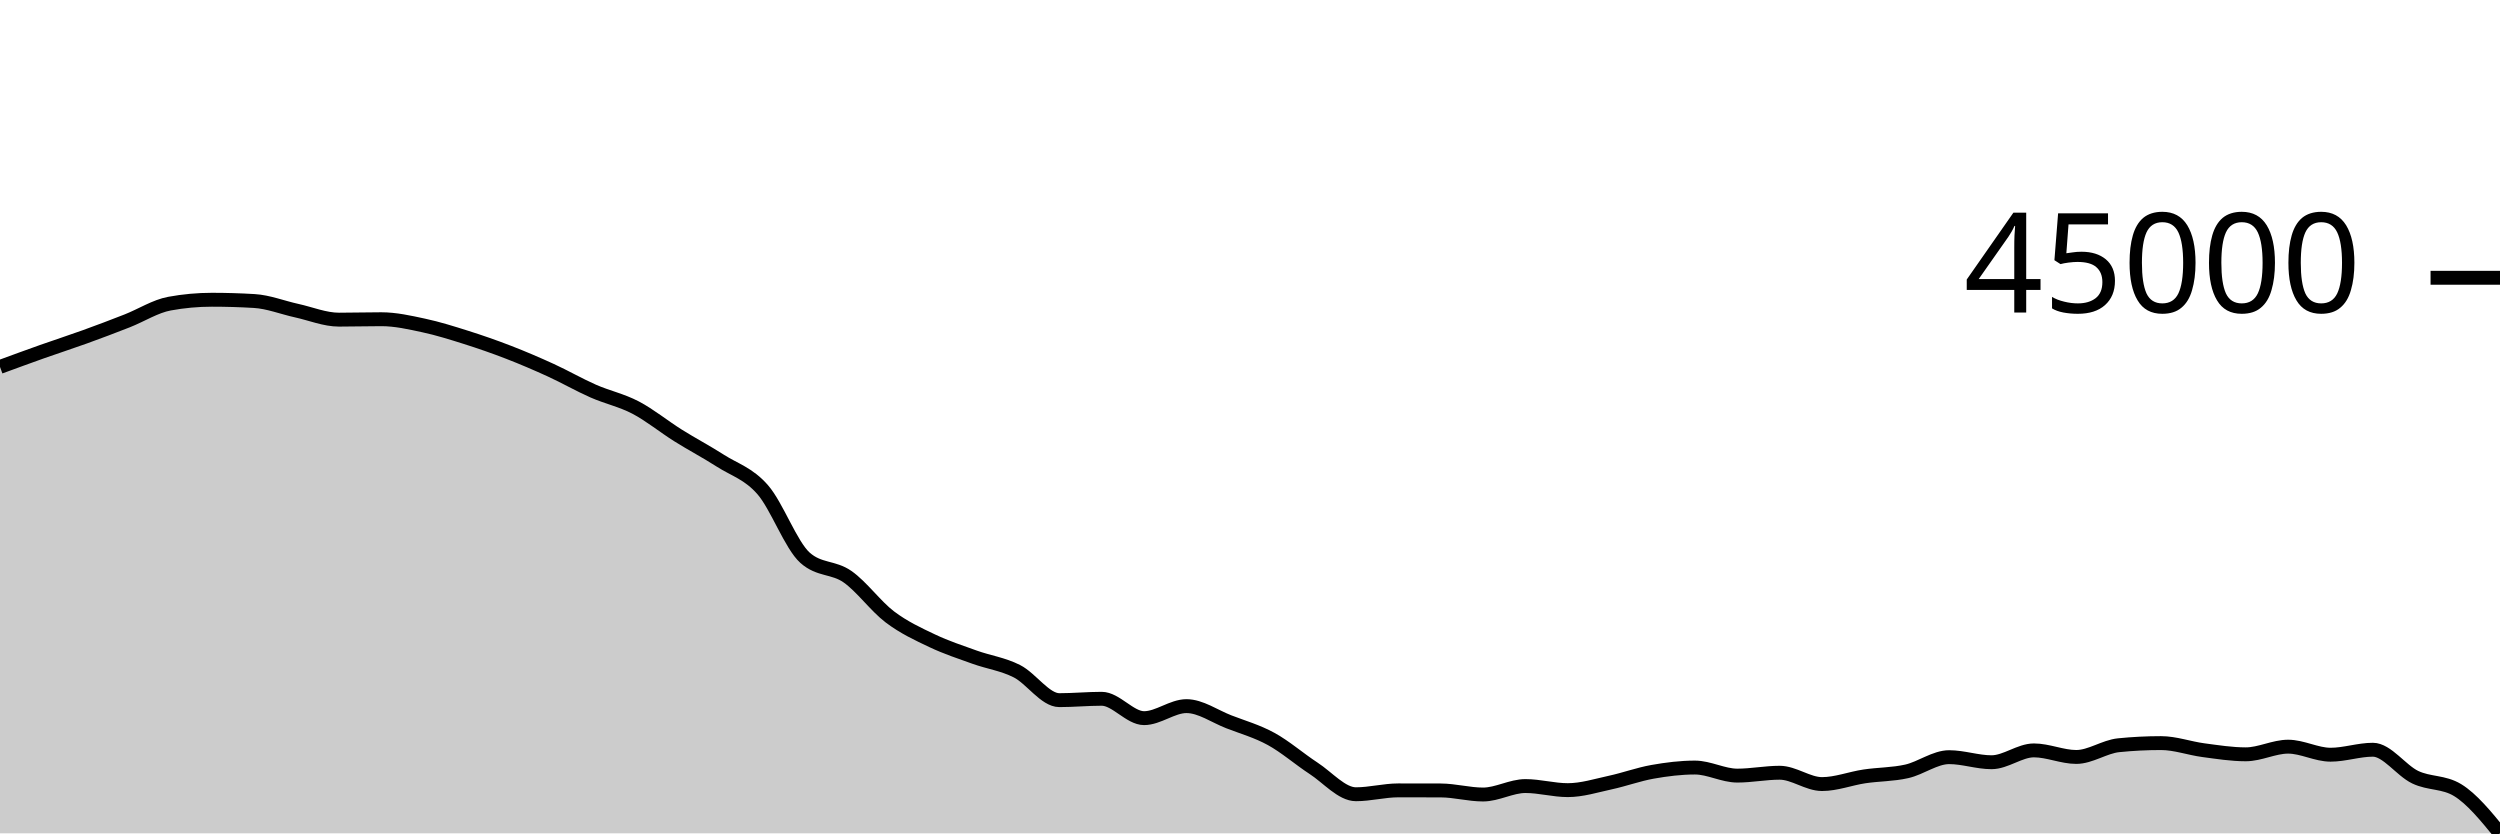
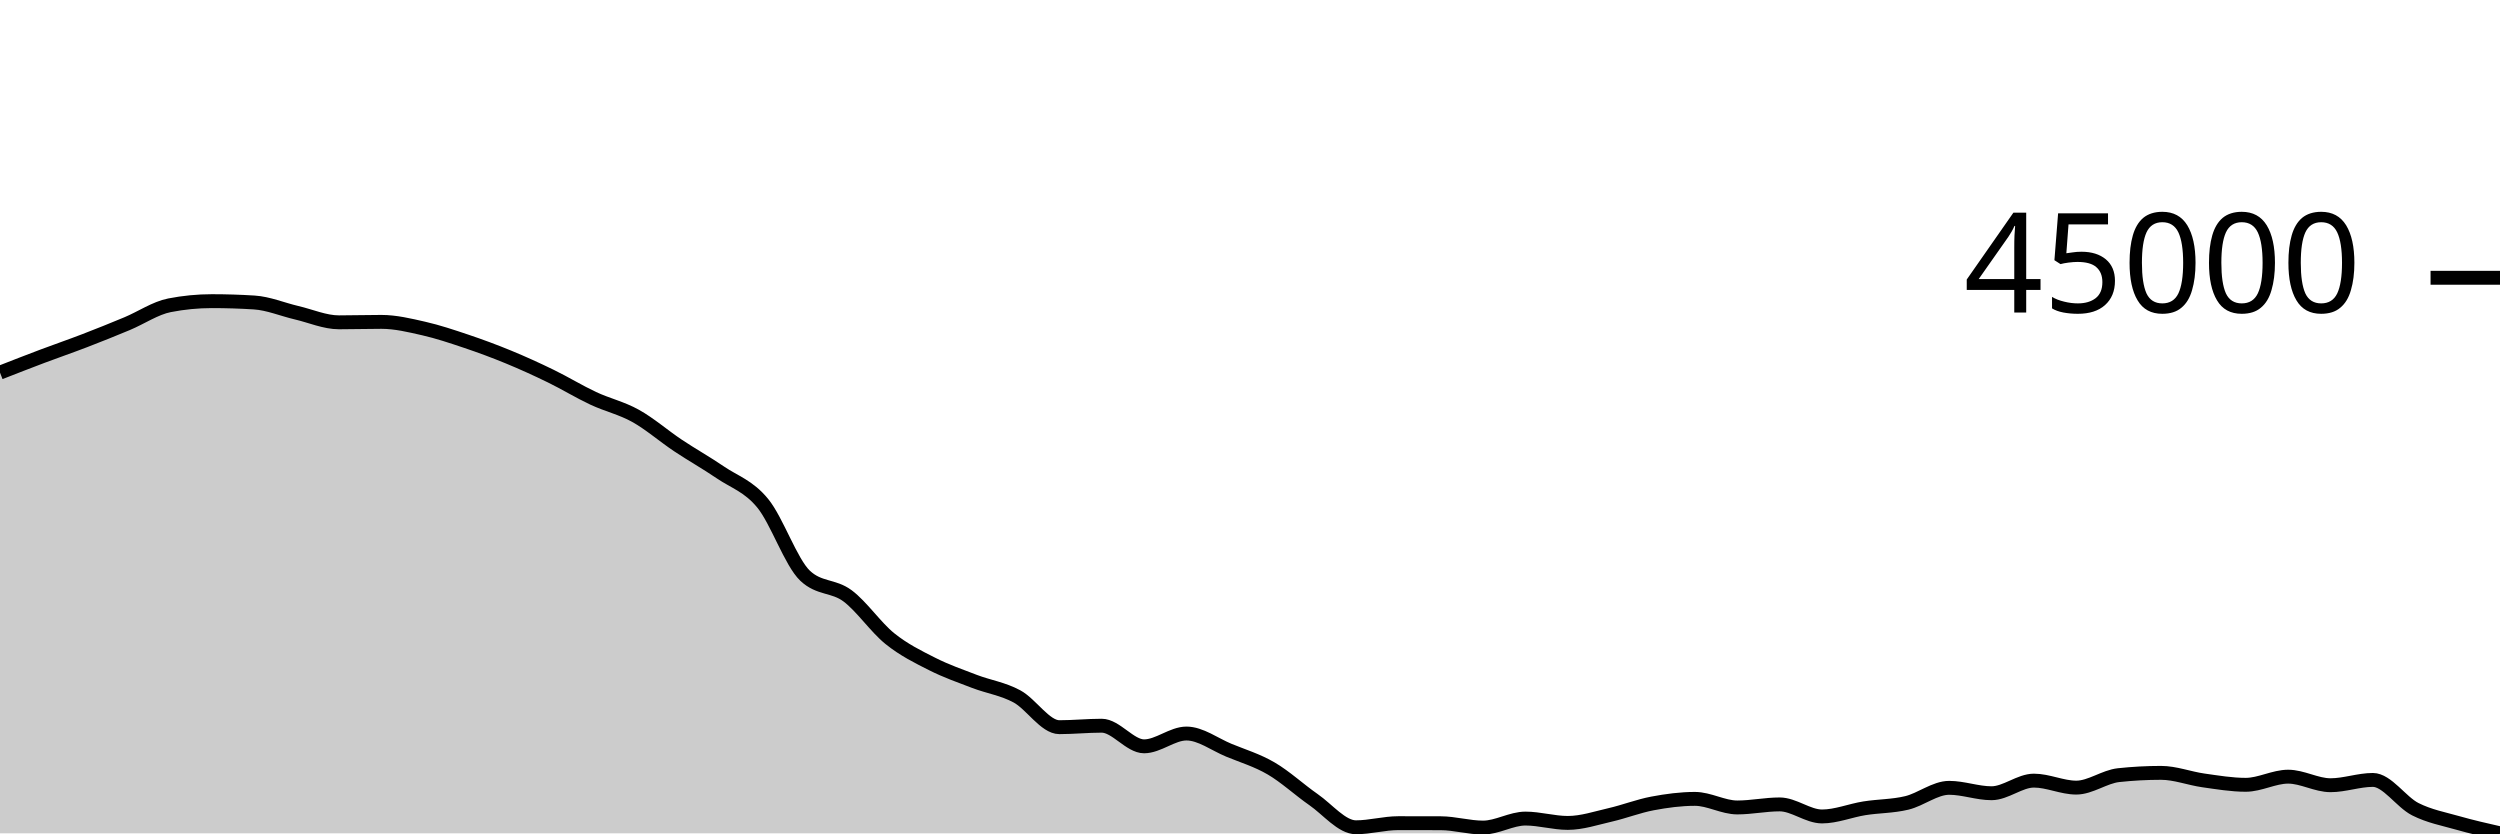
<svg xmlns="http://www.w3.org/2000/svg" viewBox="0 0 180 60">
  <g transform="translate(0,20)">
-     <path class="area" fill="rgba(0, 0, 0, 0.2)" d="M0,6.418C1.017,6.045,2.034,5.671,3.051,5.31C4.068,4.95,5.085,4.623,6.102,4.255C7.119,3.888,8.136,3.503,9.153,3.104C10.169,2.705,11.186,2.048,12.203,1.862C13.22,1.675,14.237,1.582,15.254,1.582C16.271,1.582,17.288,1.612,18.305,1.673C19.322,1.733,20.339,2.141,21.356,2.365C22.373,2.589,23.39,3.015,24.407,3.015C25.424,3.015,26.441,2.984,27.458,2.984C28.475,2.984,29.492,3.215,30.508,3.434C31.525,3.652,32.542,3.972,33.559,4.293C34.576,4.615,35.593,4.968,36.61,5.362C37.627,5.756,38.644,6.191,39.661,6.657C40.678,7.123,41.695,7.71,42.712,8.158C43.729,8.606,44.746,8.813,45.763,9.345C46.78,9.877,47.797,10.712,48.814,11.349C49.831,11.987,50.847,12.518,51.864,13.17C52.881,13.821,53.898,14.093,54.915,15.258C55.932,16.424,56.949,19.258,57.966,20.162C58.983,21.067,60,20.81,61.017,21.519C62.034,22.228,63.051,23.647,64.068,24.417C65.085,25.186,66.102,25.653,67.119,26.136C68.136,26.619,69.153,26.951,70.169,27.316C71.186,27.682,72.203,27.812,73.22,28.328C74.237,28.844,75.254,30.411,76.271,30.411C77.288,30.411,78.305,30.312,79.322,30.312C80.339,30.312,81.356,31.707,82.373,31.707C83.39,31.707,84.407,30.841,85.424,30.841C86.441,30.841,87.458,31.576,88.475,31.97C89.492,32.364,90.508,32.648,91.525,33.206C92.542,33.763,93.559,34.653,94.576,35.316C95.593,35.979,96.61,37.186,97.627,37.186C98.644,37.186,99.661,36.907,100.678,36.907C101.695,36.907,102.712,36.909,103.729,36.912C104.746,36.915,105.763,37.205,106.78,37.205C107.797,37.205,108.814,36.596,109.831,36.596C110.847,36.596,111.864,36.89,112.881,36.89C113.898,36.89,114.915,36.566,115.932,36.346C116.949,36.127,117.966,35.752,118.983,35.571C120,35.391,121.017,35.263,122.034,35.263C123.051,35.263,124.068,35.844,125.085,35.844C126.102,35.844,127.119,35.637,128.136,35.637C129.153,35.637,130.169,36.453,131.186,36.453C132.203,36.453,133.22,36.053,134.237,35.9C135.254,35.747,136.271,35.767,137.288,35.537C138.305,35.306,139.322,34.516,140.339,34.516C141.356,34.516,142.373,34.881,143.39,34.881C144.407,34.881,145.424,34.028,146.441,34.028C147.458,34.028,148.475,34.501,149.492,34.501C150.508,34.501,151.525,33.76,152.542,33.657C153.559,33.554,154.576,33.503,155.593,33.503C156.61,33.503,157.627,33.878,158.644,34.013C159.661,34.148,160.678,34.311,161.695,34.311C162.712,34.311,163.729,33.76,164.746,33.76C165.763,33.76,166.78,34.339,167.797,34.339C168.814,34.339,169.831,33.981,170.847,33.981C171.864,33.981,172.881,35.475,173.898,35.959C174.915,36.444,175.932,36.269,176.949,36.888C177.966,37.508,178.983,38.754,180,40L180,40C178.983,40,177.966,40,176.949,40C175.932,40,174.915,40,173.898,40C172.881,40,171.864,40,170.847,40C169.831,40,168.814,40,167.797,40C166.78,40,165.763,40,164.746,40C163.729,40,162.712,40,161.695,40C160.678,40,159.661,40,158.644,40C157.627,40,156.61,40,155.593,40C154.576,40,153.559,40,152.542,40C151.525,40,150.508,40,149.492,40C148.475,40,147.458,40,146.441,40C145.424,40,144.407,40,143.39,40C142.373,40,141.356,40,140.339,40C139.322,40,138.305,40,137.288,40C136.271,40,135.254,40,134.237,40C133.22,40,132.203,40,131.186,40C130.169,40,129.153,40,128.136,40C127.119,40,126.102,40,125.085,40C124.068,40,123.051,40,122.034,40C121.017,40,120,40,118.983,40C117.966,40,116.949,40,115.932,40C114.915,40,113.898,40,112.881,40C111.864,40,110.847,40,109.831,40C108.814,40,107.797,40,106.78,40C105.763,40,104.746,40,103.729,40C102.712,40,101.695,40,100.678,40C99.661,40,98.644,40,97.627,40C96.61,40,95.593,40,94.576,40C93.559,40,92.542,40,91.525,40C90.508,40,89.492,40,88.475,40C87.458,40,86.441,40,85.424,40C84.407,40,83.39,40,82.373,40C81.356,40,80.339,40,79.322,40C78.305,40,77.288,40,76.271,40C75.254,40,74.237,40,73.22,40C72.203,40,71.186,40,70.169,40C69.153,40,68.136,40,67.119,40C66.102,40,65.085,40,64.068,40C63.051,40,62.034,40,61.017,40C60,40,58.983,40,57.966,40C56.949,40,55.932,40,54.915,40C53.898,40,52.881,40,51.864,40C50.847,40,49.831,40,48.814,40C47.797,40,46.78,40,45.763,40C44.746,40,43.729,40,42.712,40C41.695,40,40.678,40,39.661,40C38.644,40,37.627,40,36.61,40C35.593,40,34.576,40,33.559,40C32.542,40,31.525,40,30.508,40C29.492,40,28.475,40,27.458,40C26.441,40,25.424,40,24.407,40C23.39,40,22.373,40,21.356,40C20.339,40,19.322,40,18.305,40C17.288,40,16.271,40,15.254,40C14.237,40,13.22,40,12.203,40C11.186,40,10.169,40,9.153,40C8.136,40,7.119,40,6.102,40C5.085,40,4.068,40,3.051,40C2.034,40,1.017,40,0,40Z" />
-     <path class="line" stroke="black" fill="none" d="M0,6.418C1.017,6.045,2.034,5.671,3.051,5.31C4.068,4.95,5.085,4.623,6.102,4.255C7.119,3.888,8.136,3.503,9.153,3.104C10.169,2.705,11.186,2.048,12.203,1.862C13.22,1.675,14.237,1.582,15.254,1.582C16.271,1.582,17.288,1.612,18.305,1.673C19.322,1.733,20.339,2.141,21.356,2.365C22.373,2.589,23.39,3.015,24.407,3.015C25.424,3.015,26.441,2.984,27.458,2.984C28.475,2.984,29.492,3.215,30.508,3.434C31.525,3.652,32.542,3.972,33.559,4.293C34.576,4.615,35.593,4.968,36.61,5.362C37.627,5.756,38.644,6.191,39.661,6.657C40.678,7.123,41.695,7.71,42.712,8.158C43.729,8.606,44.746,8.813,45.763,9.345C46.78,9.877,47.797,10.712,48.814,11.349C49.831,11.987,50.847,12.518,51.864,13.17C52.881,13.821,53.898,14.093,54.915,15.258C55.932,16.424,56.949,19.258,57.966,20.162C58.983,21.067,60,20.81,61.017,21.519C62.034,22.228,63.051,23.647,64.068,24.417C65.085,25.186,66.102,25.653,67.119,26.136C68.136,26.619,69.153,26.951,70.169,27.316C71.186,27.682,72.203,27.812,73.22,28.328C74.237,28.844,75.254,30.411,76.271,30.411C77.288,30.411,78.305,30.312,79.322,30.312C80.339,30.312,81.356,31.707,82.373,31.707C83.39,31.707,84.407,30.841,85.424,30.841C86.441,30.841,87.458,31.576,88.475,31.97C89.492,32.364,90.508,32.648,91.525,33.206C92.542,33.763,93.559,34.653,94.576,35.316C95.593,35.979,96.61,37.186,97.627,37.186C98.644,37.186,99.661,36.907,100.678,36.907C101.695,36.907,102.712,36.909,103.729,36.912C104.746,36.915,105.763,37.205,106.78,37.205C107.797,37.205,108.814,36.596,109.831,36.596C110.847,36.596,111.864,36.89,112.881,36.89C113.898,36.89,114.915,36.566,115.932,36.346C116.949,36.127,117.966,35.752,118.983,35.571C120,35.391,121.017,35.263,122.034,35.263C123.051,35.263,124.068,35.844,125.085,35.844C126.102,35.844,127.119,35.637,128.136,35.637C129.153,35.637,130.169,36.453,131.186,36.453C132.203,36.453,133.22,36.053,134.237,35.9C135.254,35.747,136.271,35.767,137.288,35.537C138.305,35.306,139.322,34.516,140.339,34.516C141.356,34.516,142.373,34.881,143.39,34.881C144.407,34.881,145.424,34.028,146.441,34.028C147.458,34.028,148.475,34.501,149.492,34.501C150.508,34.501,151.525,33.76,152.542,33.657C153.559,33.554,154.576,33.503,155.593,33.503C156.61,33.503,157.627,33.878,158.644,34.013C159.661,34.148,160.678,34.311,161.695,34.311C162.712,34.311,163.729,33.76,164.746,33.76C165.763,33.76,166.78,34.339,167.797,34.339C168.814,34.339,169.831,33.981,170.847,33.981C171.864,33.981,172.881,35.475,173.898,35.959C174.915,36.444,175.932,36.269,176.949,36.888C177.966,37.508,178.983,38.754,180,40" />
+     <path class="area" fill="rgba(0, 0, 0, 0.2)" d="M0,6.829C1.017,6.431,2.034,6.034,3.051,5.65C4.068,5.267,5.085,4.919,6.102,4.527C7.119,4.136,8.136,3.727,9.153,3.303C10.169,2.878,11.186,2.18,12.203,1.981C13.22,1.782,14.237,1.683,15.254,1.683C16.271,1.683,17.288,1.715,18.305,1.779C19.322,1.844,20.339,2.278,21.356,2.516C22.373,2.754,23.39,3.207,24.407,3.207C25.424,3.207,26.441,3.175,27.458,3.175C28.475,3.175,29.492,3.421,30.508,3.653C31.525,3.885,32.542,4.226,33.559,4.568C34.576,4.91,35.593,5.286,36.61,5.705C37.627,6.124,38.644,6.587,39.661,7.083C40.678,7.578,41.695,8.203,42.712,8.679C43.729,9.156,44.746,9.377,45.763,9.943C46.78,10.509,47.797,11.397,48.814,12.075C49.831,12.753,50.847,13.319,51.864,14.012C52.881,14.705,53.898,14.994,54.915,16.234C55.932,17.474,56.949,20.49,57.966,21.452C58.983,22.414,60,22.141,61.017,22.895C62.034,23.65,63.051,25.16,64.068,25.979C65.085,26.798,66.102,27.294,67.119,27.808C68.136,28.322,69.153,28.675,70.169,29.064C71.186,29.452,72.203,29.592,73.22,30.14C74.237,30.689,75.254,32.357,76.271,32.357C77.288,32.357,78.305,32.251,79.322,32.251C80.339,32.251,81.356,33.736,82.373,33.736C83.39,33.736,84.407,32.814,85.424,32.814C86.441,32.814,87.458,33.596,88.475,34.016C89.492,34.435,90.508,34.737,91.525,35.33C92.542,35.923,93.559,36.87,94.576,37.575C95.593,38.281,96.61,39.564,97.627,39.564C98.644,39.564,99.661,39.268,100.678,39.268C101.695,39.268,102.712,39.27,103.729,39.273C104.746,39.277,105.763,39.585,106.78,39.585C107.797,39.585,108.814,38.937,109.831,38.937C110.847,38.937,111.864,39.25,112.881,39.25C113.898,39.25,114.915,38.905,115.932,38.672C116.949,38.438,117.966,38.039,118.983,37.847C120,37.655,121.017,37.519,122.034,37.519C123.051,37.519,124.068,38.137,125.085,38.137C126.102,38.137,127.119,37.917,128.136,37.917C129.153,37.917,130.169,38.785,131.186,38.785C132.203,38.785,133.22,38.359,134.237,38.197C135.254,38.034,136.271,38.056,137.288,37.81C138.305,37.565,139.322,36.724,140.339,36.724C141.356,36.724,142.373,37.113,143.39,37.113C144.407,37.113,145.424,36.205,146.441,36.205C147.458,36.205,148.475,36.708,149.492,36.708C150.508,36.708,151.525,35.919,152.542,35.81C153.559,35.701,154.576,35.646,155.593,35.646C156.61,35.646,157.627,36.045,158.644,36.189C159.661,36.332,160.678,36.506,161.695,36.506C162.712,36.506,163.729,35.92,164.746,35.92C165.763,35.92,166.78,36.536,167.797,36.536C168.814,36.536,169.831,36.155,170.847,36.155C171.864,36.155,172.881,37.744,173.898,38.26C174.915,38.775,175.932,38.958,176.949,39.248C177.966,39.538,178.983,39.769,180,40L180,40C178.983,40,177.966,40,176.949,40C175.932,40,174.915,40,173.898,40C172.881,40,171.864,40,170.847,40C169.831,40,168.814,40,167.797,40C166.78,40,165.763,40,164.746,40C163.729,40,162.712,40,161.695,40C160.678,40,159.661,40,158.644,40C157.627,40,156.61,40,155.593,40C154.576,40,153.559,40,152.542,40C151.525,40,150.508,40,149.492,40C148.475,40,147.458,40,146.441,40C145.424,40,144.407,40,143.39,40C142.373,40,141.356,40,140.339,40C139.322,40,138.305,40,137.288,40C136.271,40,135.254,40,134.237,40C133.22,40,132.203,40,131.186,40C130.169,40,129.153,40,128.136,40C127.119,40,126.102,40,125.085,40C124.068,40,123.051,40,122.034,40C121.017,40,120,40,118.983,40C117.966,40,116.949,40,115.932,40C114.915,40,113.898,40,112.881,40C111.864,40,110.847,40,109.831,40C108.814,40,107.797,40,106.78,40C105.763,40,104.746,40,103.729,40C102.712,40,101.695,40,100.678,40C99.661,40,98.644,40,97.627,40C96.61,40,95.593,40,94.576,40C93.559,40,92.542,40,91.525,40C90.508,40,89.492,40,88.475,40C87.458,40,86.441,40,85.424,40C84.407,40,83.39,40,82.373,40C81.356,40,80.339,40,79.322,40C78.305,40,77.288,40,76.271,40C75.254,40,74.237,40,73.22,40C72.203,40,71.186,40,70.169,40C69.153,40,68.136,40,67.119,40C66.102,40,65.085,40,64.068,40C63.051,40,62.034,40,61.017,40C60,40,58.983,40,57.966,40C56.949,40,55.932,40,54.915,40C53.898,40,52.881,40,51.864,40C50.847,40,49.831,40,48.814,40C47.797,40,46.78,40,45.763,40C44.746,40,43.729,40,42.712,40C41.695,40,40.678,40,39.661,40C38.644,40,37.627,40,36.61,40C35.593,40,34.576,40,33.559,40C32.542,40,31.525,40,30.508,40C29.492,40,28.475,40,27.458,40C26.441,40,25.424,40,24.407,40C23.39,40,22.373,40,21.356,40C20.339,40,19.322,40,18.305,40C17.288,40,16.271,40,15.254,40C14.237,40,13.22,40,12.203,40C11.186,40,10.169,40,9.153,40C8.136,40,7.119,40,6.102,40C5.085,40,4.068,40,3.051,40C2.034,40,1.017,40,0,40Z" />
+     <path class="line" stroke="black" fill="none" d="M0,6.829C1.017,6.431,2.034,6.034,3.051,5.65C4.068,5.267,5.085,4.919,6.102,4.527C7.119,4.136,8.136,3.727,9.153,3.303C10.169,2.878,11.186,2.18,12.203,1.981C13.22,1.782,14.237,1.683,15.254,1.683C16.271,1.683,17.288,1.715,18.305,1.779C19.322,1.844,20.339,2.278,21.356,2.516C22.373,2.754,23.39,3.207,24.407,3.207C25.424,3.207,26.441,3.175,27.458,3.175C28.475,3.175,29.492,3.421,30.508,3.653C31.525,3.885,32.542,4.226,33.559,4.568C34.576,4.91,35.593,5.286,36.61,5.705C37.627,6.124,38.644,6.587,39.661,7.083C40.678,7.578,41.695,8.203,42.712,8.679C43.729,9.156,44.746,9.377,45.763,9.943C46.78,10.509,47.797,11.397,48.814,12.075C49.831,12.753,50.847,13.319,51.864,14.012C52.881,14.705,53.898,14.994,54.915,16.234C55.932,17.474,56.949,20.49,57.966,21.452C58.983,22.414,60,22.141,61.017,22.895C62.034,23.65,63.051,25.16,64.068,25.979C65.085,26.798,66.102,27.294,67.119,27.808C68.136,28.322,69.153,28.675,70.169,29.064C71.186,29.452,72.203,29.592,73.22,30.14C74.237,30.689,75.254,32.357,76.271,32.357C77.288,32.357,78.305,32.251,79.322,32.251C80.339,32.251,81.356,33.736,82.373,33.736C83.39,33.736,84.407,32.814,85.424,32.814C86.441,32.814,87.458,33.596,88.475,34.016C89.492,34.435,90.508,34.737,91.525,35.33C92.542,35.923,93.559,36.87,94.576,37.575C95.593,38.281,96.61,39.564,97.627,39.564C98.644,39.564,99.661,39.268,100.678,39.268C101.695,39.268,102.712,39.27,103.729,39.273C104.746,39.277,105.763,39.585,106.78,39.585C107.797,39.585,108.814,38.937,109.831,38.937C110.847,38.937,111.864,39.25,112.881,39.25C113.898,39.25,114.915,38.905,115.932,38.672C116.949,38.438,117.966,38.039,118.983,37.847C120,37.655,121.017,37.519,122.034,37.519C123.051,37.519,124.068,38.137,125.085,38.137C126.102,38.137,127.119,37.917,128.136,37.917C129.153,37.917,130.169,38.785,131.186,38.785C132.203,38.785,133.22,38.359,134.237,38.197C135.254,38.034,136.271,38.056,137.288,37.81C138.305,37.565,139.322,36.724,140.339,36.724C141.356,36.724,142.373,37.113,143.39,37.113C144.407,37.113,145.424,36.205,146.441,36.205C147.458,36.205,148.475,36.708,149.492,36.708C150.508,36.708,151.525,35.919,152.542,35.81C153.559,35.701,154.576,35.646,155.593,35.646C156.61,35.646,157.627,36.045,158.644,36.189C159.661,36.332,160.678,36.506,161.695,36.506C162.712,36.506,163.729,35.92,164.746,35.92C165.763,35.92,166.78,36.536,167.797,36.536C168.814,36.536,169.831,36.155,170.847,36.155C171.864,36.155,172.881,37.744,173.898,38.26C174.915,38.775,175.932,38.958,176.949,39.248C177.966,39.538,178.983,39.769,180,40" />
    <path class="axis-ceiling" stroke-width="1" stroke="black" fill="none" d="M175,0L180,0" />
    <text class="axis-ceiling-label" font-family="sans-serif" text-anchor="end" font-size="10px" x="170" y="2.5">45000</text>
  </g>
</svg>
